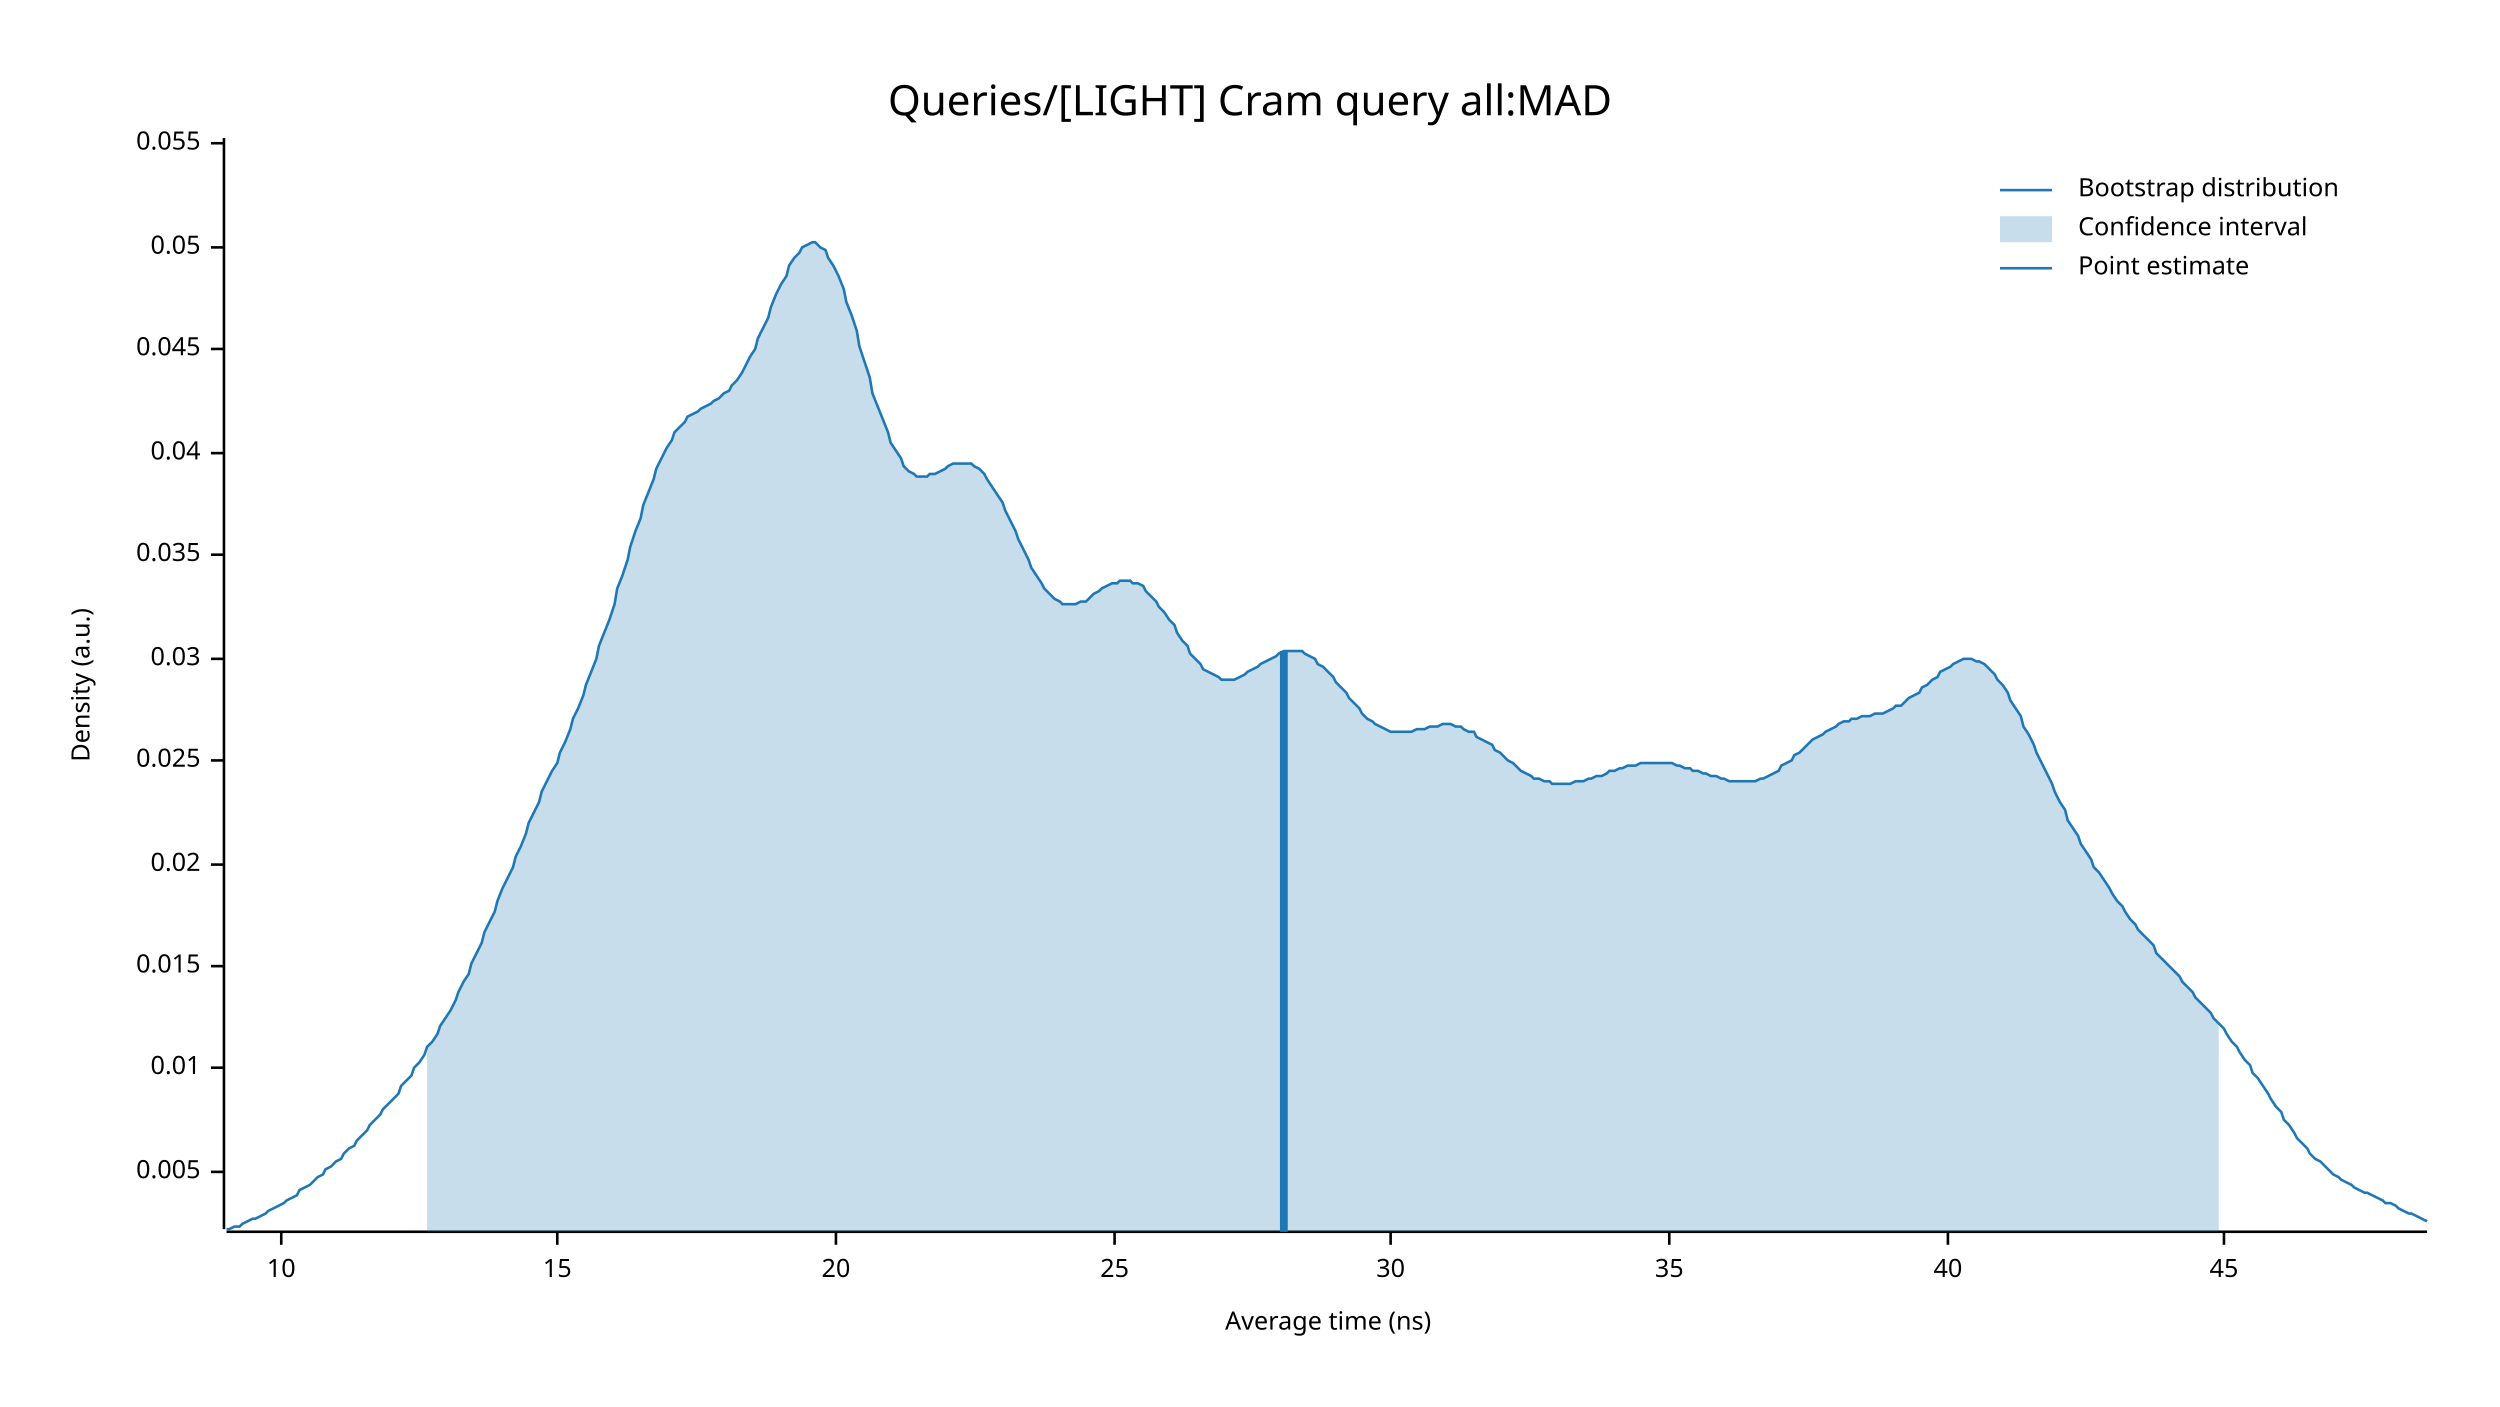
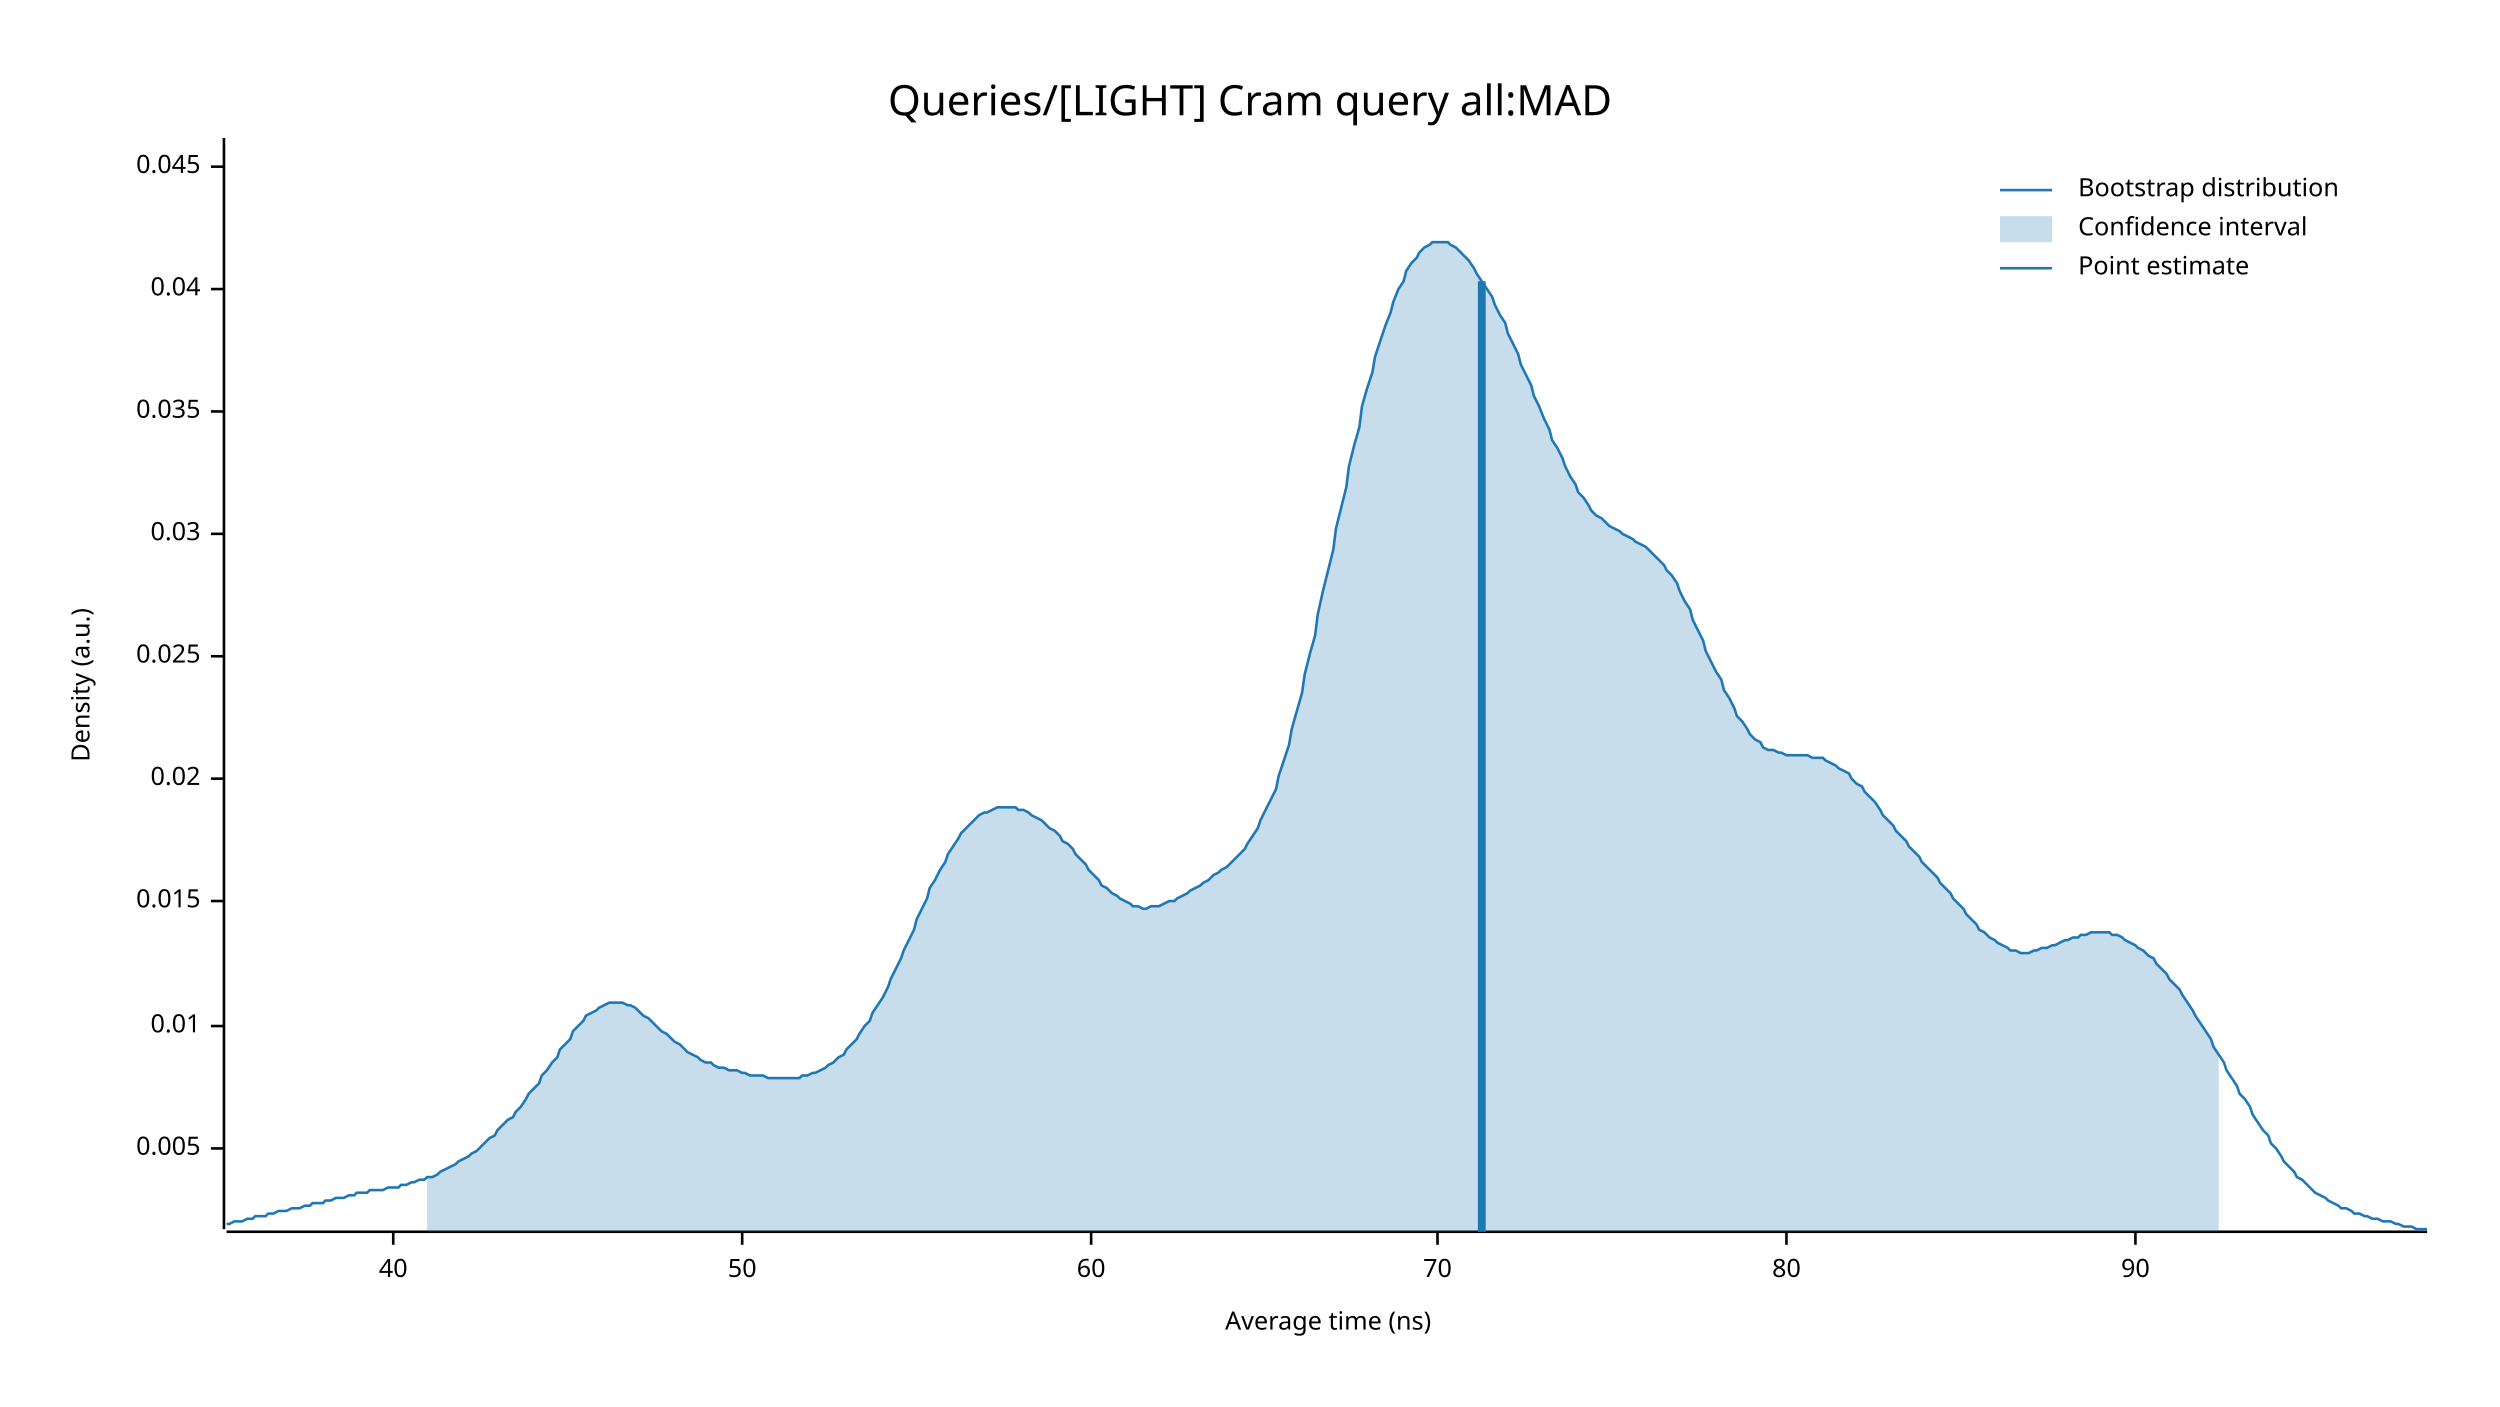
<svg xmlns="http://www.w3.org/2000/svg" width="960" height="540" viewBox="0 0 960 540">
  <text x="480" y="32" dy="0.76em" text-anchor="middle" font-family="sans-serif" font-size="16.129" opacity="1" fill="#000000">
Queries/[LIGHT] Cram query all:MAD
</text>
  <text x="27" y="263" dy="0.76em" text-anchor="middle" font-family="sans-serif" font-size="9.677" opacity="1" fill="#000000" transform="rotate(270, 27, 263)">
Density (a.u.)
</text>
  <text x="510" y="513" dy="-0.5ex" text-anchor="middle" font-family="sans-serif" font-size="9.677" opacity="1" fill="#000000">
Average time (ns)
</text>
  <polyline fill="none" opacity="1" stroke="#000000" stroke-width="1" points="86,53 86,472 " />
-   <text x="77" y="450" dy="0.5ex" text-anchor="end" font-family="sans-serif" font-size="9.677" opacity="1" fill="#000000">
+   <text x="77" y="441" dy="0.5ex" text-anchor="end" font-family="sans-serif" font-size="9.677" opacity="1" fill="#000000">
0.005
</text>
-   <polyline fill="none" opacity="1" stroke="#000000" stroke-width="1" points="81,450 86,450 " />
-   <text x="77" y="410" dy="0.5ex" text-anchor="end" font-family="sans-serif" font-size="9.677" opacity="1" fill="#000000">
+   <polyline fill="none" opacity="1" stroke="#000000" stroke-width="1" points="81,441 86,441 " />
+   <text x="77" y="394" dy="0.5ex" text-anchor="end" font-family="sans-serif" font-size="9.677" opacity="1" fill="#000000">
0.01
</text>
-   <polyline fill="none" opacity="1" stroke="#000000" stroke-width="1" points="81,410 86,410 " />
-   <text x="77" y="371" dy="0.5ex" text-anchor="end" font-family="sans-serif" font-size="9.677" opacity="1" fill="#000000">
+   <polyline fill="none" opacity="1" stroke="#000000" stroke-width="1" points="81,394 86,394 " />
+   <text x="77" y="346" dy="0.5ex" text-anchor="end" font-family="sans-serif" font-size="9.677" opacity="1" fill="#000000">
0.015
</text>
-   <polyline fill="none" opacity="1" stroke="#000000" stroke-width="1" points="81,371 86,371 " />
-   <text x="77" y="332" dy="0.5ex" text-anchor="end" font-family="sans-serif" font-size="9.677" opacity="1" fill="#000000">
+   <polyline fill="none" opacity="1" stroke="#000000" stroke-width="1" points="81,346 86,346 " />
+   <text x="77" y="299" dy="0.5ex" text-anchor="end" font-family="sans-serif" font-size="9.677" opacity="1" fill="#000000">
0.02
</text>
-   <polyline fill="none" opacity="1" stroke="#000000" stroke-width="1" points="81,332 86,332 " />
-   <text x="77" y="292" dy="0.5ex" text-anchor="end" font-family="sans-serif" font-size="9.677" opacity="1" fill="#000000">
+   <polyline fill="none" opacity="1" stroke="#000000" stroke-width="1" points="81,299 86,299 " />
+   <text x="77" y="252" dy="0.5ex" text-anchor="end" font-family="sans-serif" font-size="9.677" opacity="1" fill="#000000">
0.025
</text>
-   <polyline fill="none" opacity="1" stroke="#000000" stroke-width="1" points="81,292 86,292 " />
-   <text x="77" y="253" dy="0.5ex" text-anchor="end" font-family="sans-serif" font-size="9.677" opacity="1" fill="#000000">
+   <polyline fill="none" opacity="1" stroke="#000000" stroke-width="1" points="81,252 86,252 " />
+   <text x="77" y="205" dy="0.5ex" text-anchor="end" font-family="sans-serif" font-size="9.677" opacity="1" fill="#000000">
0.03
</text>
-   <polyline fill="none" opacity="1" stroke="#000000" stroke-width="1" points="81,253 86,253 " />
-   <text x="77" y="213" dy="0.5ex" text-anchor="end" font-family="sans-serif" font-size="9.677" opacity="1" fill="#000000">
+   <polyline fill="none" opacity="1" stroke="#000000" stroke-width="1" points="81,205 86,205 " />
+   <text x="77" y="158" dy="0.5ex" text-anchor="end" font-family="sans-serif" font-size="9.677" opacity="1" fill="#000000">
0.035
</text>
-   <polyline fill="none" opacity="1" stroke="#000000" stroke-width="1" points="81,213 86,213 " />
-   <text x="77" y="174" dy="0.5ex" text-anchor="end" font-family="sans-serif" font-size="9.677" opacity="1" fill="#000000">
+   <polyline fill="none" opacity="1" stroke="#000000" stroke-width="1" points="81,158 86,158 " />
+   <text x="77" y="111" dy="0.5ex" text-anchor="end" font-family="sans-serif" font-size="9.677" opacity="1" fill="#000000">
0.04
</text>
-   <polyline fill="none" opacity="1" stroke="#000000" stroke-width="1" points="81,174 86,174 " />
-   <text x="77" y="134" dy="0.5ex" text-anchor="end" font-family="sans-serif" font-size="9.677" opacity="1" fill="#000000">
+   <polyline fill="none" opacity="1" stroke="#000000" stroke-width="1" points="81,111 86,111 " />
+   <text x="77" y="64" dy="0.5ex" text-anchor="end" font-family="sans-serif" font-size="9.677" opacity="1" fill="#000000">
0.045
</text>
-   <polyline fill="none" opacity="1" stroke="#000000" stroke-width="1" points="81,134 86,134 " />
-   <text x="77" y="95" dy="0.5ex" text-anchor="end" font-family="sans-serif" font-size="9.677" opacity="1" fill="#000000">
- 0.05
- </text>
-   <polyline fill="none" opacity="1" stroke="#000000" stroke-width="1" points="81,95 86,95 " />
-   <text x="77" y="55" dy="0.5ex" text-anchor="end" font-family="sans-serif" font-size="9.677" opacity="1" fill="#000000">
- 0.055
- </text>
-   <polyline fill="none" opacity="1" stroke="#000000" stroke-width="1" points="81,55 86,55 " />
+   <polyline fill="none" opacity="1" stroke="#000000" stroke-width="1" points="81,64 86,64 " />
  <polyline fill="none" opacity="1" stroke="#000000" stroke-width="1" points="87,473 932,473 " />
-   <text x="108" y="483" dy="0.76em" text-anchor="middle" font-family="sans-serif" font-size="9.677" opacity="1" fill="#000000">
- 10
- </text>
-   <polyline fill="none" opacity="1" stroke="#000000" stroke-width="1" points="108,473 108,478 " />
-   <text x="214" y="483" dy="0.76em" text-anchor="middle" font-family="sans-serif" font-size="9.677" opacity="1" fill="#000000">
- 15
- </text>
-   <polyline fill="none" opacity="1" stroke="#000000" stroke-width="1" points="214,473 214,478 " />
-   <text x="321" y="483" dy="0.76em" text-anchor="middle" font-family="sans-serif" font-size="9.677" opacity="1" fill="#000000">
- 20
- </text>
-   <polyline fill="none" opacity="1" stroke="#000000" stroke-width="1" points="321,473 321,478 " />
-   <text x="428" y="483" dy="0.76em" text-anchor="middle" font-family="sans-serif" font-size="9.677" opacity="1" fill="#000000">
- 25
- </text>
-   <polyline fill="none" opacity="1" stroke="#000000" stroke-width="1" points="428,473 428,478 " />
-   <text x="534" y="483" dy="0.76em" text-anchor="middle" font-family="sans-serif" font-size="9.677" opacity="1" fill="#000000">
- 30
- </text>
-   <polyline fill="none" opacity="1" stroke="#000000" stroke-width="1" points="534,473 534,478 " />
-   <text x="641" y="483" dy="0.76em" text-anchor="middle" font-family="sans-serif" font-size="9.677" opacity="1" fill="#000000">
- 35
- </text>
-   <polyline fill="none" opacity="1" stroke="#000000" stroke-width="1" points="641,473 641,478 " />
-   <text x="748" y="483" dy="0.76em" text-anchor="middle" font-family="sans-serif" font-size="9.677" opacity="1" fill="#000000">
+   <text x="151" y="483" dy="0.76em" text-anchor="middle" font-family="sans-serif" font-size="9.677" opacity="1" fill="#000000">
40
</text>
-   <polyline fill="none" opacity="1" stroke="#000000" stroke-width="1" points="748,473 748,478 " />
-   <text x="854" y="483" dy="0.76em" text-anchor="middle" font-family="sans-serif" font-size="9.677" opacity="1" fill="#000000">
- 45
+   <polyline fill="none" opacity="1" stroke="#000000" stroke-width="1" points="151,473 151,478 " />
+   <text x="285" y="483" dy="0.76em" text-anchor="middle" font-family="sans-serif" font-size="9.677" opacity="1" fill="#000000">
+ 50
</text>
-   <polyline fill="none" opacity="1" stroke="#000000" stroke-width="1" points="854,473 854,478 " />
-   <polyline fill="none" opacity="1" stroke="#1F78B4" stroke-width="1" points="87,472 88,472 90,471 92,471 93,470 95,469 97,468 98,468 100,467 102,466 103,465 105,464 107,463 109,462 110,461 112,460 114,459 115,457 117,456 119,455 120,454 122,452 124,451 125,449 127,448 129,446 131,445 132,443 134,441 136,440 137,438 139,436 141,434 142,432 144,430 146,428 147,426 149,424 151,422 153,420 154,417 156,415 158,413 159,410 161,408 163,405 164,402 166,400 168,397 169,394 171,391 173,388 175,384 176,381 178,377 180,374 181,370 183,366 185,362 186,358 188,354 190,350 191,346 193,341 195,337 197,333 198,329 200,325 202,320 203,316 205,312 207,308 208,304 210,300 212,296 214,293 215,289 217,285 219,280 220,276 222,272 224,267 225,263 227,258 229,253 230,248 232,243 234,238 236,232 237,226 239,221 241,215 242,210 244,204 246,199 247,194 249,189 251,184 252,180 254,176 256,172 258,169 259,166 261,164 263,162 264,160 266,159 268,158 269,157 271,156 273,155 274,154 276,153 278,151 280,150 281,148 283,146 285,143 286,141 288,137 290,134 291,130 293,126 295,122 296,118 298,113 300,109 302,106 303,102 305,99 307,97 308,95 310,94 312,93 313,93 315,95 317,96 318,99 320,102 322,106 324,111 325,116 327,121 329,127 330,133 332,139 334,145 335,151 337,156 339,161 341,166 342,170 344,173 346,176 347,179 349,181 351,182 352,183 354,183 356,183 357,182 359,182 361,181 363,180 364,179 366,178 368,178 369,178 371,178 373,178 374,179 376,180 378,182 379,184 381,187 383,190 385,193 386,196 388,200 390,204 391,207 393,211 395,215 396,218 398,221 400,224 401,226 403,228 405,230 407,231 408,232 410,232 412,232 413,232 415,231 417,231 418,230 420,228 422,227 423,226 425,225 427,224 429,224 430,223 432,223 434,223 435,224 437,224 439,225 440,227 442,229 444,231 445,233 447,235 449,238 451,240 452,243 454,246 456,248 457,251 459,253 461,255 462,257 464,258 466,259 468,260 469,261 471,261 473,261 474,261 476,260 478,259 479,258 481,257 483,256 484,255 486,254 488,253 490,252 491,251 493,250 495,250 496,250 498,250 500,250 501,251 503,252 505,253 506,255 508,256 510,258 512,260 513,262 515,264 517,266 518,268 520,270 522,272 523,274 525,276 527,277 528,278 530,279 532,280 534,281 535,281 537,281 539,281 540,281 542,281 544,280 545,280 547,280 549,279 550,279 552,279 554,278 556,278 557,278 559,279 561,279 562,280 564,281 566,281 567,283 569,284 571,285 573,286 574,288 576,289 578,291 579,292 581,293 583,295 584,296 586,297 588,298 589,299 591,299 593,300 595,300 596,301 598,301 600,301 601,301 603,301 605,300 606,300 608,300 610,299 611,299 613,298 615,298 617,297 618,296 620,296 622,295 623,295 625,294 627,294 628,294 630,293 632,293 633,293 635,293 637,293 639,293 640,293 642,293 644,294 645,294 647,295 649,295 650,296 652,296 654,297 655,297 657,298 659,298 661,299 662,299 664,300 666,300 667,300 669,300 671,300 672,300 674,300 676,299 677,299 679,298 681,297 683,296 684,294 686,293 688,292 689,290 691,289 693,287 694,286 696,284 698,283 700,282 701,281 703,280 705,279 706,278 708,277 710,277 711,276 713,276 715,275 716,275 718,275 720,274 722,274 723,274 725,273 727,272 728,271 730,271 732,269 733,268 735,267 737,266 738,264 740,263 742,261 744,260 745,258 747,257 749,256 750,255 752,254 754,253 755,253 757,253 759,254 760,254 762,255 764,257 766,259 767,261 769,263 771,266 772,269 774,272 776,275 777,279 779,282 781,286 782,289 784,293 786,297 788,301 789,304 791,308 793,311 794,315 796,318 798,321 799,324 801,327 803,330 804,333 806,335 808,338 810,341 811,343 813,346 815,348 816,350 818,353 820,355 821,357 823,359 825,361 827,363 828,366 830,368 832,370 833,371 835,373 837,375 838,377 840,379 842,381 843,383 845,385 847,387 849,389 850,391 852,393 854,395 855,397 857,400 859,402 860,404 862,407 864,409 865,412 867,414 869,417 871,420 872,422 874,425 876,427 877,430 879,432 881,435 882,437 884,439 886,441 887,443 889,445 891,446 893,448 894,449 896,451 898,452 899,453 901,454 903,455 904,456 906,457 908,458 909,458 911,459 913,460 915,461 916,462 918,462 920,463 921,464 923,465 925,466 926,466 928,467 930,468 932,469 " />
-   <polygon opacity="0.25" fill="#1F78B4" points="164,402 166,400 168,397 169,394 171,391 173,388 175,384 176,381 178,377 180,374 181,370 183,366 185,362 186,358 188,354 190,350 191,346 193,341 195,337 197,333 198,329 200,325 202,320 203,316 205,312 207,308 208,304 210,300 212,296 214,293 215,289 217,285 219,280 220,276 222,272 224,267 225,263 227,258 229,253 230,248 232,243 234,238 236,232 237,226 239,221 241,215 242,210 244,204 246,199 247,194 249,189 251,184 252,180 254,176 256,172 258,169 259,166 261,164 263,162 264,160 266,159 268,158 269,157 271,156 273,155 274,154 276,153 278,151 280,150 281,148 283,146 285,143 286,141 288,137 290,134 291,130 293,126 295,122 296,118 298,113 300,109 302,106 303,102 305,99 307,97 308,95 310,94 312,93 313,93 315,95 317,96 318,99 320,102 322,106 324,111 325,116 327,121 329,127 330,133 332,139 334,145 335,151 337,156 339,161 341,166 342,170 344,173 346,176 347,179 349,181 351,182 352,183 354,183 356,183 357,182 359,182 361,181 363,180 364,179 366,178 368,178 369,178 371,178 373,178 374,179 376,180 378,182 379,184 381,187 383,190 385,193 386,196 388,200 390,204 391,207 393,211 395,215 396,218 398,221 400,224 401,226 403,228 405,230 407,231 408,232 410,232 412,232 413,232 415,231 417,231 418,230 420,228 422,227 423,226 425,225 427,224 429,224 430,223 432,223 434,223 435,224 437,224 439,225 440,227 442,229 444,231 445,233 447,235 449,238 451,240 452,243 454,246 456,248 457,251 459,253 461,255 462,257 464,258 466,259 468,260 469,261 471,261 473,261 474,261 476,260 478,259 479,258 481,257 483,256 484,255 486,254 488,253 490,252 491,251 493,250 495,250 496,250 498,250 500,250 501,251 503,252 505,253 506,255 508,256 510,258 512,260 513,262 515,264 517,266 518,268 520,270 522,272 523,274 525,276 527,277 528,278 530,279 532,280 534,281 535,281 537,281 539,281 540,281 542,281 544,280 545,280 547,280 549,279 550,279 552,279 554,278 556,278 557,278 559,279 561,279 562,280 564,281 566,281 567,283 569,284 571,285 573,286 574,288 576,289 578,291 579,292 581,293 583,295 584,296 586,297 588,298 589,299 591,299 593,300 595,300 596,301 598,301 600,301 601,301 603,301 605,300 606,300 608,300 610,299 611,299 613,298 615,298 617,297 618,296 620,296 622,295 623,295 625,294 627,294 628,294 630,293 632,293 633,293 635,293 637,293 639,293 640,293 642,293 644,294 645,294 647,295 649,295 650,296 652,296 654,297 655,297 657,298 659,298 661,299 662,299 664,300 666,300 667,300 669,300 671,300 672,300 674,300 676,299 677,299 679,298 681,297 683,296 684,294 686,293 688,292 689,290 691,289 693,287 694,286 696,284 698,283 700,282 701,281 703,280 705,279 706,278 708,277 710,277 711,276 713,276 715,275 716,275 718,275 720,274 722,274 723,274 725,273 727,272 728,271 730,271 732,269 733,268 735,267 737,266 738,264 740,263 742,261 744,260 745,258 747,257 749,256 750,255 752,254 754,253 755,253 757,253 759,254 760,254 762,255 764,257 766,259 767,261 769,263 771,266 772,269 774,272 776,275 777,279 779,282 781,286 782,289 784,293 786,297 788,301 789,304 791,308 793,311 794,315 796,318 798,321 799,324 801,327 803,330 804,333 806,335 808,338 810,341 811,343 813,346 815,348 816,350 818,353 820,355 821,357 823,359 825,361 827,363 828,366 830,368 832,370 833,371 835,373 837,375 838,377 840,379 842,381 843,383 845,385 847,387 849,389 850,391 852,393 852,473 164,473 " />
-   <polyline fill="none" opacity="1" stroke="#1F78B4" stroke-width="3" points="493,473 493,250 " />
+   <polyline fill="none" opacity="1" stroke="#000000" stroke-width="1" points="285,473 285,478 " />
+   <text x="419" y="483" dy="0.76em" text-anchor="middle" font-family="sans-serif" font-size="9.677" opacity="1" fill="#000000">
+ 60
+ </text>
+   <polyline fill="none" opacity="1" stroke="#000000" stroke-width="1" points="419,473 419,478 " />
+   <text x="552" y="483" dy="0.76em" text-anchor="middle" font-family="sans-serif" font-size="9.677" opacity="1" fill="#000000">
+ 70
+ </text>
+   <polyline fill="none" opacity="1" stroke="#000000" stroke-width="1" points="552,473 552,478 " />
+   <text x="686" y="483" dy="0.76em" text-anchor="middle" font-family="sans-serif" font-size="9.677" opacity="1" fill="#000000">
+ 80
+ </text>
+   <polyline fill="none" opacity="1" stroke="#000000" stroke-width="1" points="686,473 686,478 " />
+   <text x="820" y="483" dy="0.76em" text-anchor="middle" font-family="sans-serif" font-size="9.677" opacity="1" fill="#000000">
+ 90
+ </text>
+   <polyline fill="none" opacity="1" stroke="#000000" stroke-width="1" points="820,473 820,478 " />
+   <polyline fill="none" opacity="1" stroke="#1F78B4" stroke-width="1" points="87,470 88,470 90,469 92,469 93,469 95,468 97,468 98,467 100,467 102,467 103,466 105,466 107,465 109,465 110,465 112,464 114,464 115,464 117,463 119,463 120,462 122,462 124,462 125,461 127,461 129,460 131,460 132,460 134,459 136,459 137,458 139,458 141,458 142,457 144,457 146,457 147,457 149,456 151,456 153,456 154,455 156,455 158,454 159,454 161,453 163,453 164,452 166,452 168,451 169,450 171,449 173,448 175,447 176,446 178,445 180,444 181,443 183,442 185,440 186,439 188,437 190,436 191,434 193,432 195,430 197,429 198,427 200,425 202,422 203,420 205,418 207,416 208,413 210,411 212,408 214,406 215,403 217,401 219,399 220,396 222,394 224,392 225,390 227,389 229,388 230,387 232,386 234,385 236,385 237,385 239,385 241,386 242,386 244,387 246,389 247,390 249,391 251,393 252,394 254,396 256,397 258,399 259,400 261,401 263,403 264,404 266,405 268,406 269,407 271,408 273,408 274,409 276,410 278,410 280,411 281,411 283,411 285,412 286,412 288,413 290,413 291,413 293,413 295,414 296,414 298,414 300,414 302,414 303,414 305,414 307,414 308,413 310,413 312,412 313,412 315,411 317,410 318,409 320,408 322,406 324,405 325,403 327,401 329,399 330,397 332,394 334,392 335,389 337,386 339,383 341,379 342,376 344,372 346,368 347,365 349,361 351,357 352,353 354,349 356,345 357,341 359,338 361,334 363,331 364,328 366,325 368,322 369,320 371,318 373,316 374,315 376,313 378,312 379,312 381,311 383,310 385,310 386,310 388,310 390,310 391,311 393,311 395,312 396,313 398,314 400,315 401,316 403,318 405,319 407,321 408,323 410,324 412,326 413,328 415,330 417,332 418,334 420,336 422,338 423,340 425,341 427,343 429,344 430,345 432,346 434,347 435,348 437,348 439,349 440,349 442,348 444,348 445,348 447,347 449,346 451,346 452,345 454,344 456,343 457,342 459,341 461,340 462,339 464,338 466,336 468,335 469,334 471,333 473,331 474,330 476,328 478,326 479,324 481,321 483,318 484,315 486,311 488,307 490,303 491,298 493,292 495,286 496,280 498,273 500,266 501,259 503,251 505,244 506,236 508,227 510,219 512,211 513,203 515,195 517,187 518,179 520,171 522,164 523,156 525,149 527,143 528,137 530,131 532,125 534,120 535,116 537,111 539,108 540,104 542,101 544,99 545,97 547,95 549,94 550,93 552,93 554,93 556,93 557,94 559,95 561,97 562,98 564,100 566,103 567,105 569,108 571,111 573,114 574,117 576,121 578,124 579,128 581,132 583,136 584,140 586,144 588,148 589,152 591,156 593,161 595,165 596,169 598,172 600,176 601,179 603,183 605,186 606,189 608,191 610,194 611,196 613,198 615,199 617,201 618,202 620,203 622,204 623,205 625,206 627,207 628,208 630,209 632,210 633,211 635,213 637,215 639,217 640,219 642,221 644,224 645,227 647,231 649,234 650,238 652,242 654,246 655,250 657,254 659,258 661,261 662,265 664,268 666,272 667,275 669,277 671,280 672,282 674,284 676,285 677,287 679,288 681,288 683,289 684,289 686,290 688,290 689,290 691,290 693,290 694,290 696,291 698,291 700,291 701,292 703,293 705,294 706,295 708,296 710,297 711,299 713,301 715,302 716,304 718,306 720,308 722,311 723,313 725,315 727,317 728,319 730,321 732,323 733,325 735,327 737,329 738,331 740,333 742,335 744,337 745,339 747,341 749,343 750,345 752,347 754,349 755,351 757,353 759,355 760,357 762,358 764,360 766,361 767,362 769,363 771,364 772,365 774,365 776,366 777,366 779,366 781,365 782,365 784,364 786,364 788,363 789,363 791,362 793,361 794,361 796,360 798,360 799,359 801,359 803,358 804,358 806,358 808,358 810,358 811,359 813,359 815,360 816,361 818,362 820,363 821,364 823,365 825,367 827,368 828,370 830,372 832,374 833,376 835,378 837,380 838,382 840,385 842,388 843,390 845,393 847,396 849,399 850,402 852,405 854,408 855,411 857,414 859,417 860,420 862,422 864,425 865,428 867,431 869,434 871,436 872,439 874,441 876,444 877,446 879,448 881,450 882,452 884,453 886,455 887,456 889,458 891,459 893,460 894,461 896,462 898,463 899,464 901,464 903,465 904,466 906,466 908,467 909,467 911,468 913,468 915,469 916,469 918,469 920,470 921,470 923,471 925,471 926,471 928,472 930,472 932,472 " />
+   <polygon opacity="0.25" fill="#1F78B4" points="164,452 166,452 168,451 169,450 171,449 173,448 175,447 176,446 178,445 180,444 181,443 183,442 185,440 186,439 188,437 190,436 191,434 193,432 195,430 197,429 198,427 200,425 202,422 203,420 205,418 207,416 208,413 210,411 212,408 214,406 215,403 217,401 219,399 220,396 222,394 224,392 225,390 227,389 229,388 230,387 232,386 234,385 236,385 237,385 239,385 241,386 242,386 244,387 246,389 247,390 249,391 251,393 252,394 254,396 256,397 258,399 259,400 261,401 263,403 264,404 266,405 268,406 269,407 271,408 273,408 274,409 276,410 278,410 280,411 281,411 283,411 285,412 286,412 288,413 290,413 291,413 293,413 295,414 296,414 298,414 300,414 302,414 303,414 305,414 307,414 308,413 310,413 312,412 313,412 315,411 317,410 318,409 320,408 322,406 324,405 325,403 327,401 329,399 330,397 332,394 334,392 335,389 337,386 339,383 341,379 342,376 344,372 346,368 347,365 349,361 351,357 352,353 354,349 356,345 357,341 359,338 361,334 363,331 364,328 366,325 368,322 369,320 371,318 373,316 374,315 376,313 378,312 379,312 381,311 383,310 385,310 386,310 388,310 390,310 391,311 393,311 395,312 396,313 398,314 400,315 401,316 403,318 405,319 407,321 408,323 410,324 412,326 413,328 415,330 417,332 418,334 420,336 422,338 423,340 425,341 427,343 429,344 430,345 432,346 434,347 435,348 437,348 439,349 440,349 442,348 444,348 445,348 447,347 449,346 451,346 452,345 454,344 456,343 457,342 459,341 461,340 462,339 464,338 466,336 468,335 469,334 471,333 473,331 474,330 476,328 478,326 479,324 481,321 483,318 484,315 486,311 488,307 490,303 491,298 493,292 495,286 496,280 498,273 500,266 501,259 503,251 505,244 506,236 508,227 510,219 512,211 513,203 515,195 517,187 518,179 520,171 522,164 523,156 525,149 527,143 528,137 530,131 532,125 534,120 535,116 537,111 539,108 540,104 542,101 544,99 545,97 547,95 549,94 550,93 552,93 554,93 556,93 557,94 559,95 561,97 562,98 564,100 566,103 567,105 569,108 571,111 573,114 574,117 576,121 578,124 579,128 581,132 583,136 584,140 586,144 588,148 589,152 591,156 593,161 595,165 596,169 598,172 600,176 601,179 603,183 605,186 606,189 608,191 610,194 611,196 613,198 615,199 617,201 618,202 620,203 622,204 623,205 625,206 627,207 628,208 630,209 632,210 633,211 635,213 637,215 639,217 640,219 642,221 644,224 645,227 647,231 649,234 650,238 652,242 654,246 655,250 657,254 659,258 661,261 662,265 664,268 666,272 667,275 669,277 671,280 672,282 674,284 676,285 677,287 679,288 681,288 683,289 684,289 686,290 688,290 689,290 691,290 693,290 694,290 696,291 698,291 700,291 701,292 703,293 705,294 706,295 708,296 710,297 711,299 713,301 715,302 716,304 718,306 720,308 722,311 723,313 725,315 727,317 728,319 730,321 732,323 733,325 735,327 737,329 738,331 740,333 742,335 744,337 745,339 747,341 749,343 750,345 752,347 754,349 755,351 757,353 759,355 760,357 762,358 764,360 766,361 767,362 769,363 771,364 772,365 774,365 776,366 777,366 779,366 781,365 782,365 784,364 786,364 788,363 789,363 791,362 793,361 794,361 796,360 798,360 799,359 801,359 803,358 804,358 806,358 808,358 810,358 811,359 813,359 815,360 816,361 818,362 820,363 821,364 823,365 825,367 827,368 828,370 830,372 832,374 833,376 835,378 837,380 838,382 840,385 842,388 843,390 845,393 847,396 849,399 850,402 852,405 852,473 164,473 " />
+   <polyline fill="none" opacity="1" stroke="#1F78B4" stroke-width="3" points="569,473 569,108 " />
  <text x="798" y="68" dy="0.76em" text-anchor="start" font-family="sans-serif" font-size="9.677" opacity="1" fill="#000000">
Bootstrap distribution
</text>
  <text x="798" y="83" dy="0.76em" text-anchor="start" font-family="sans-serif" font-size="9.677" opacity="1" fill="#000000">
Confidence interval
</text>
  <text x="798" y="98" dy="0.76em" text-anchor="start" font-family="sans-serif" font-size="9.677" opacity="1" fill="#000000">
Point estimate
</text>
  <polyline fill="none" opacity="1" stroke="#1F78B4" stroke-width="1" points="768,73 788,73 " />
  <rect x="768" y="83" width="20" height="10" opacity="0.25" fill="#1F78B4" stroke="none" />
  <polyline fill="none" opacity="1" stroke="#1F78B4" stroke-width="1" points="768,103 788,103 " />
</svg>
